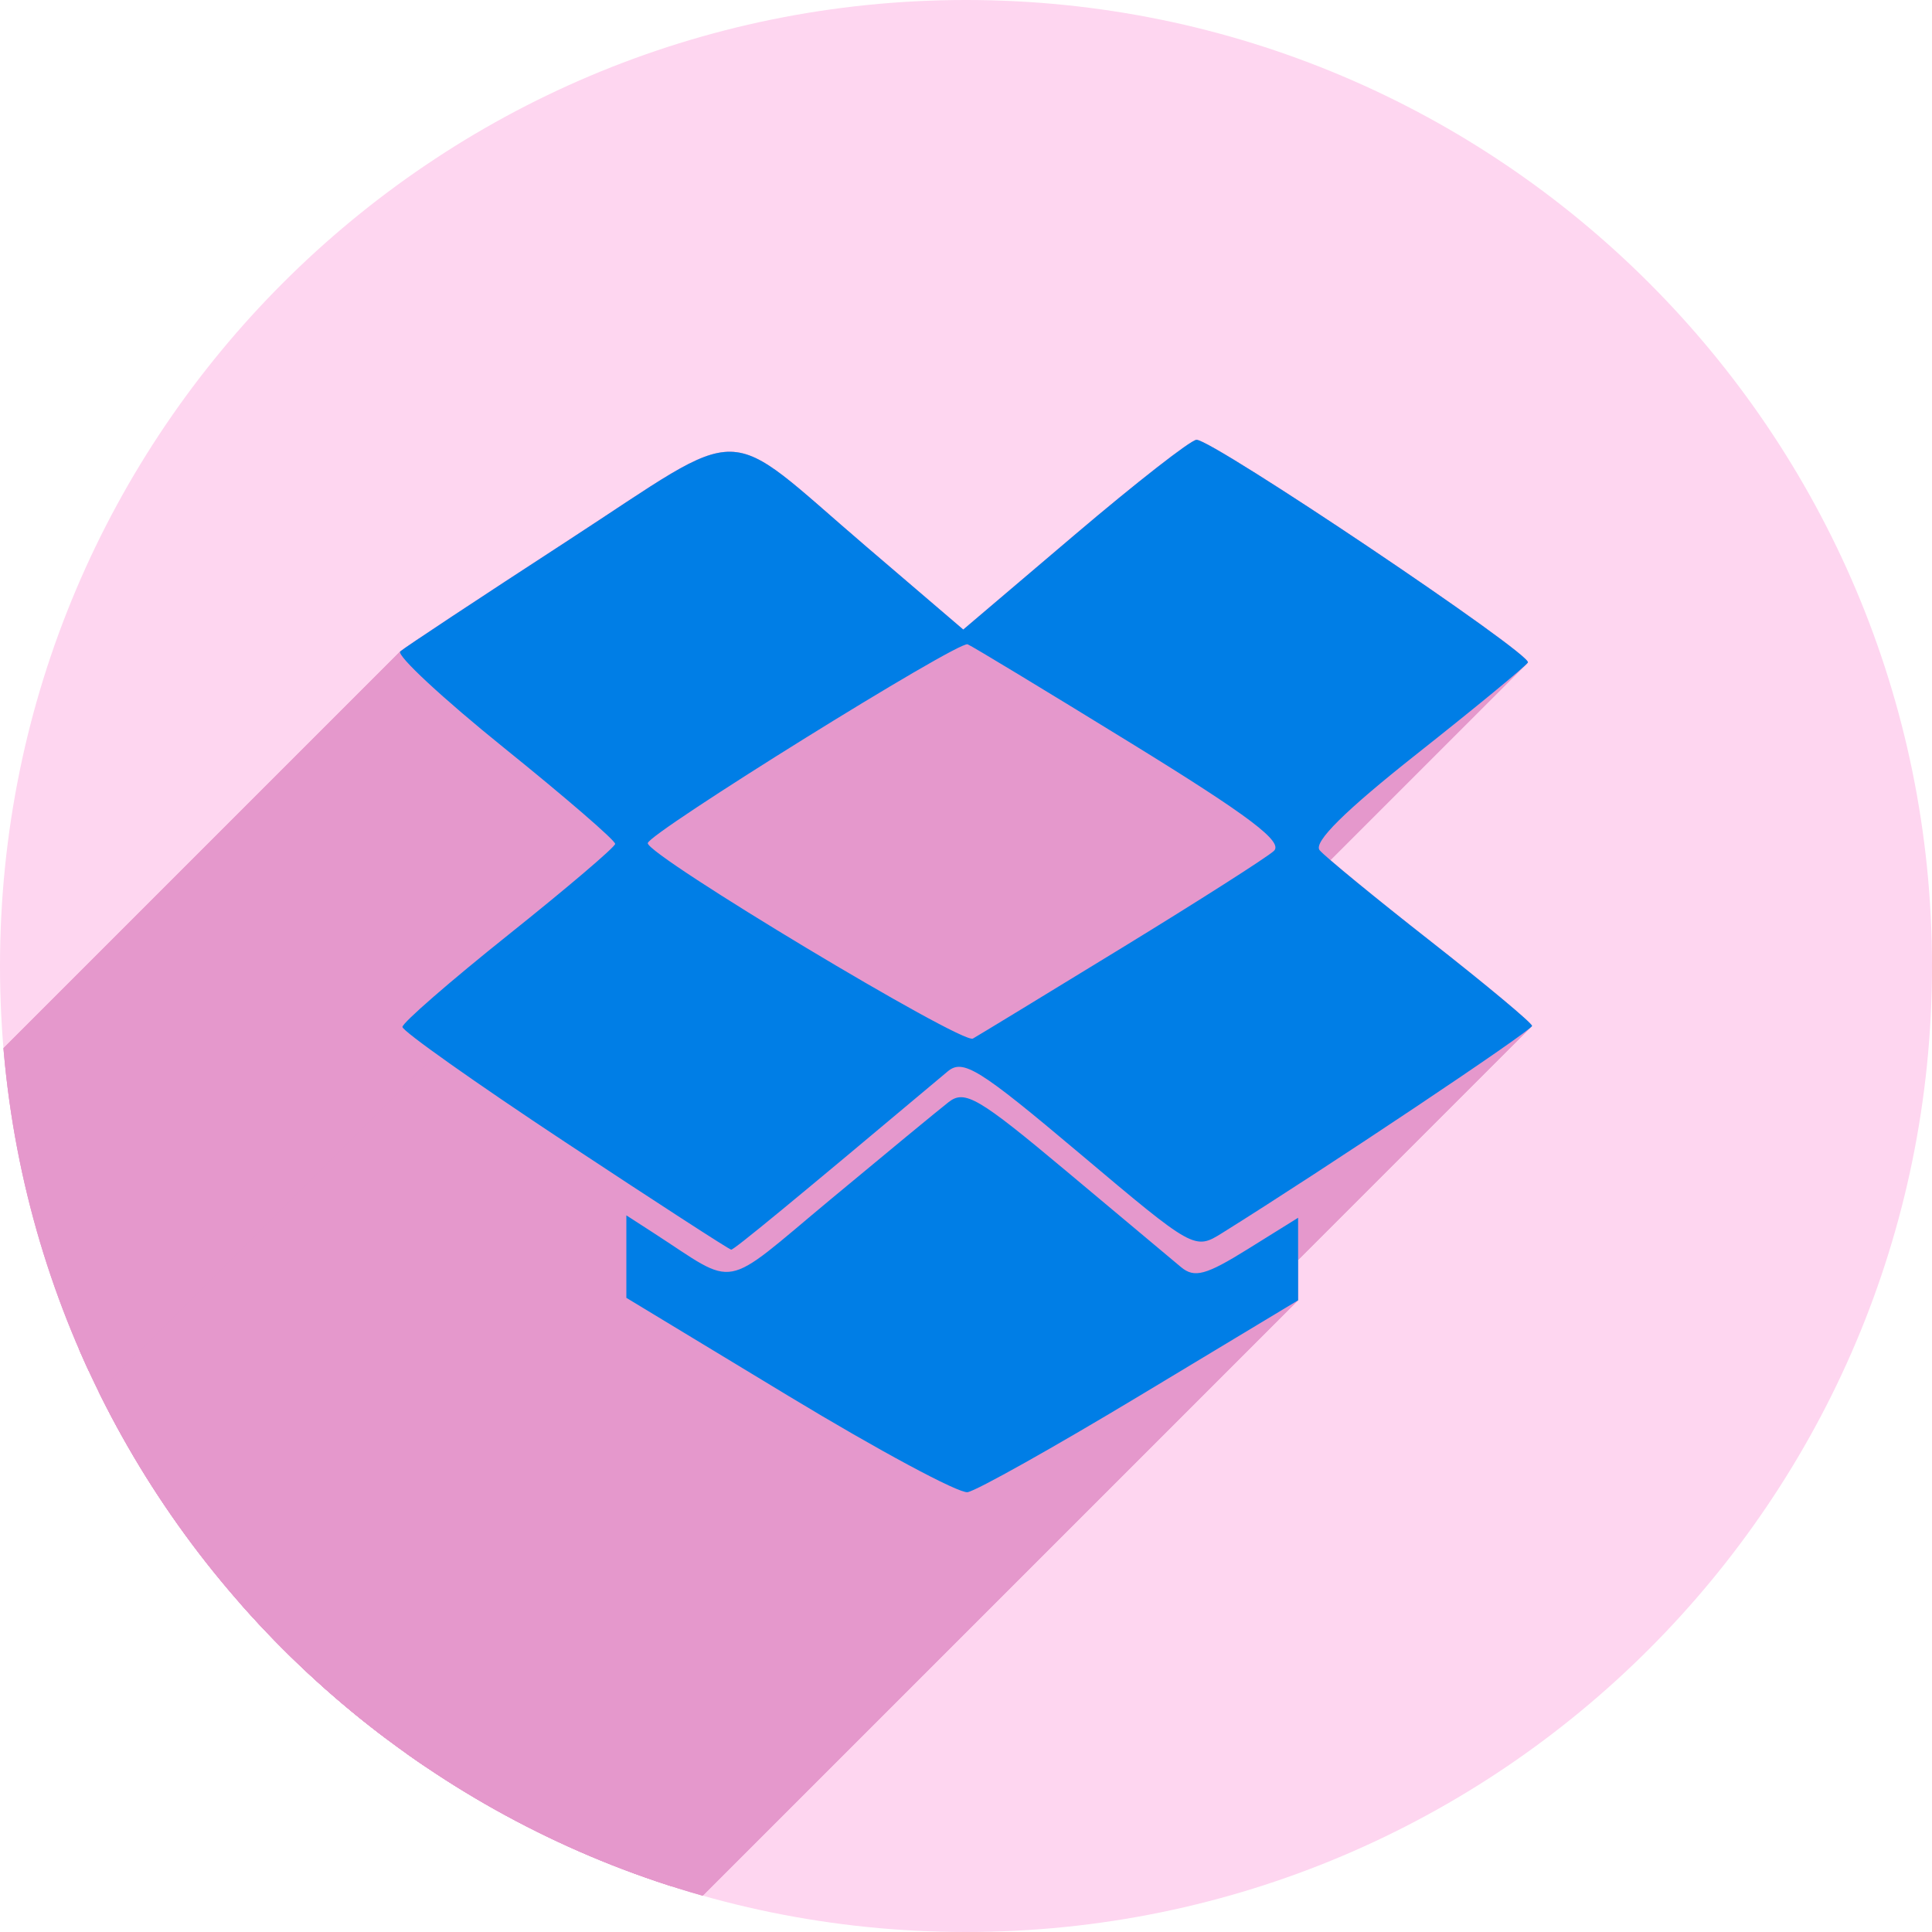
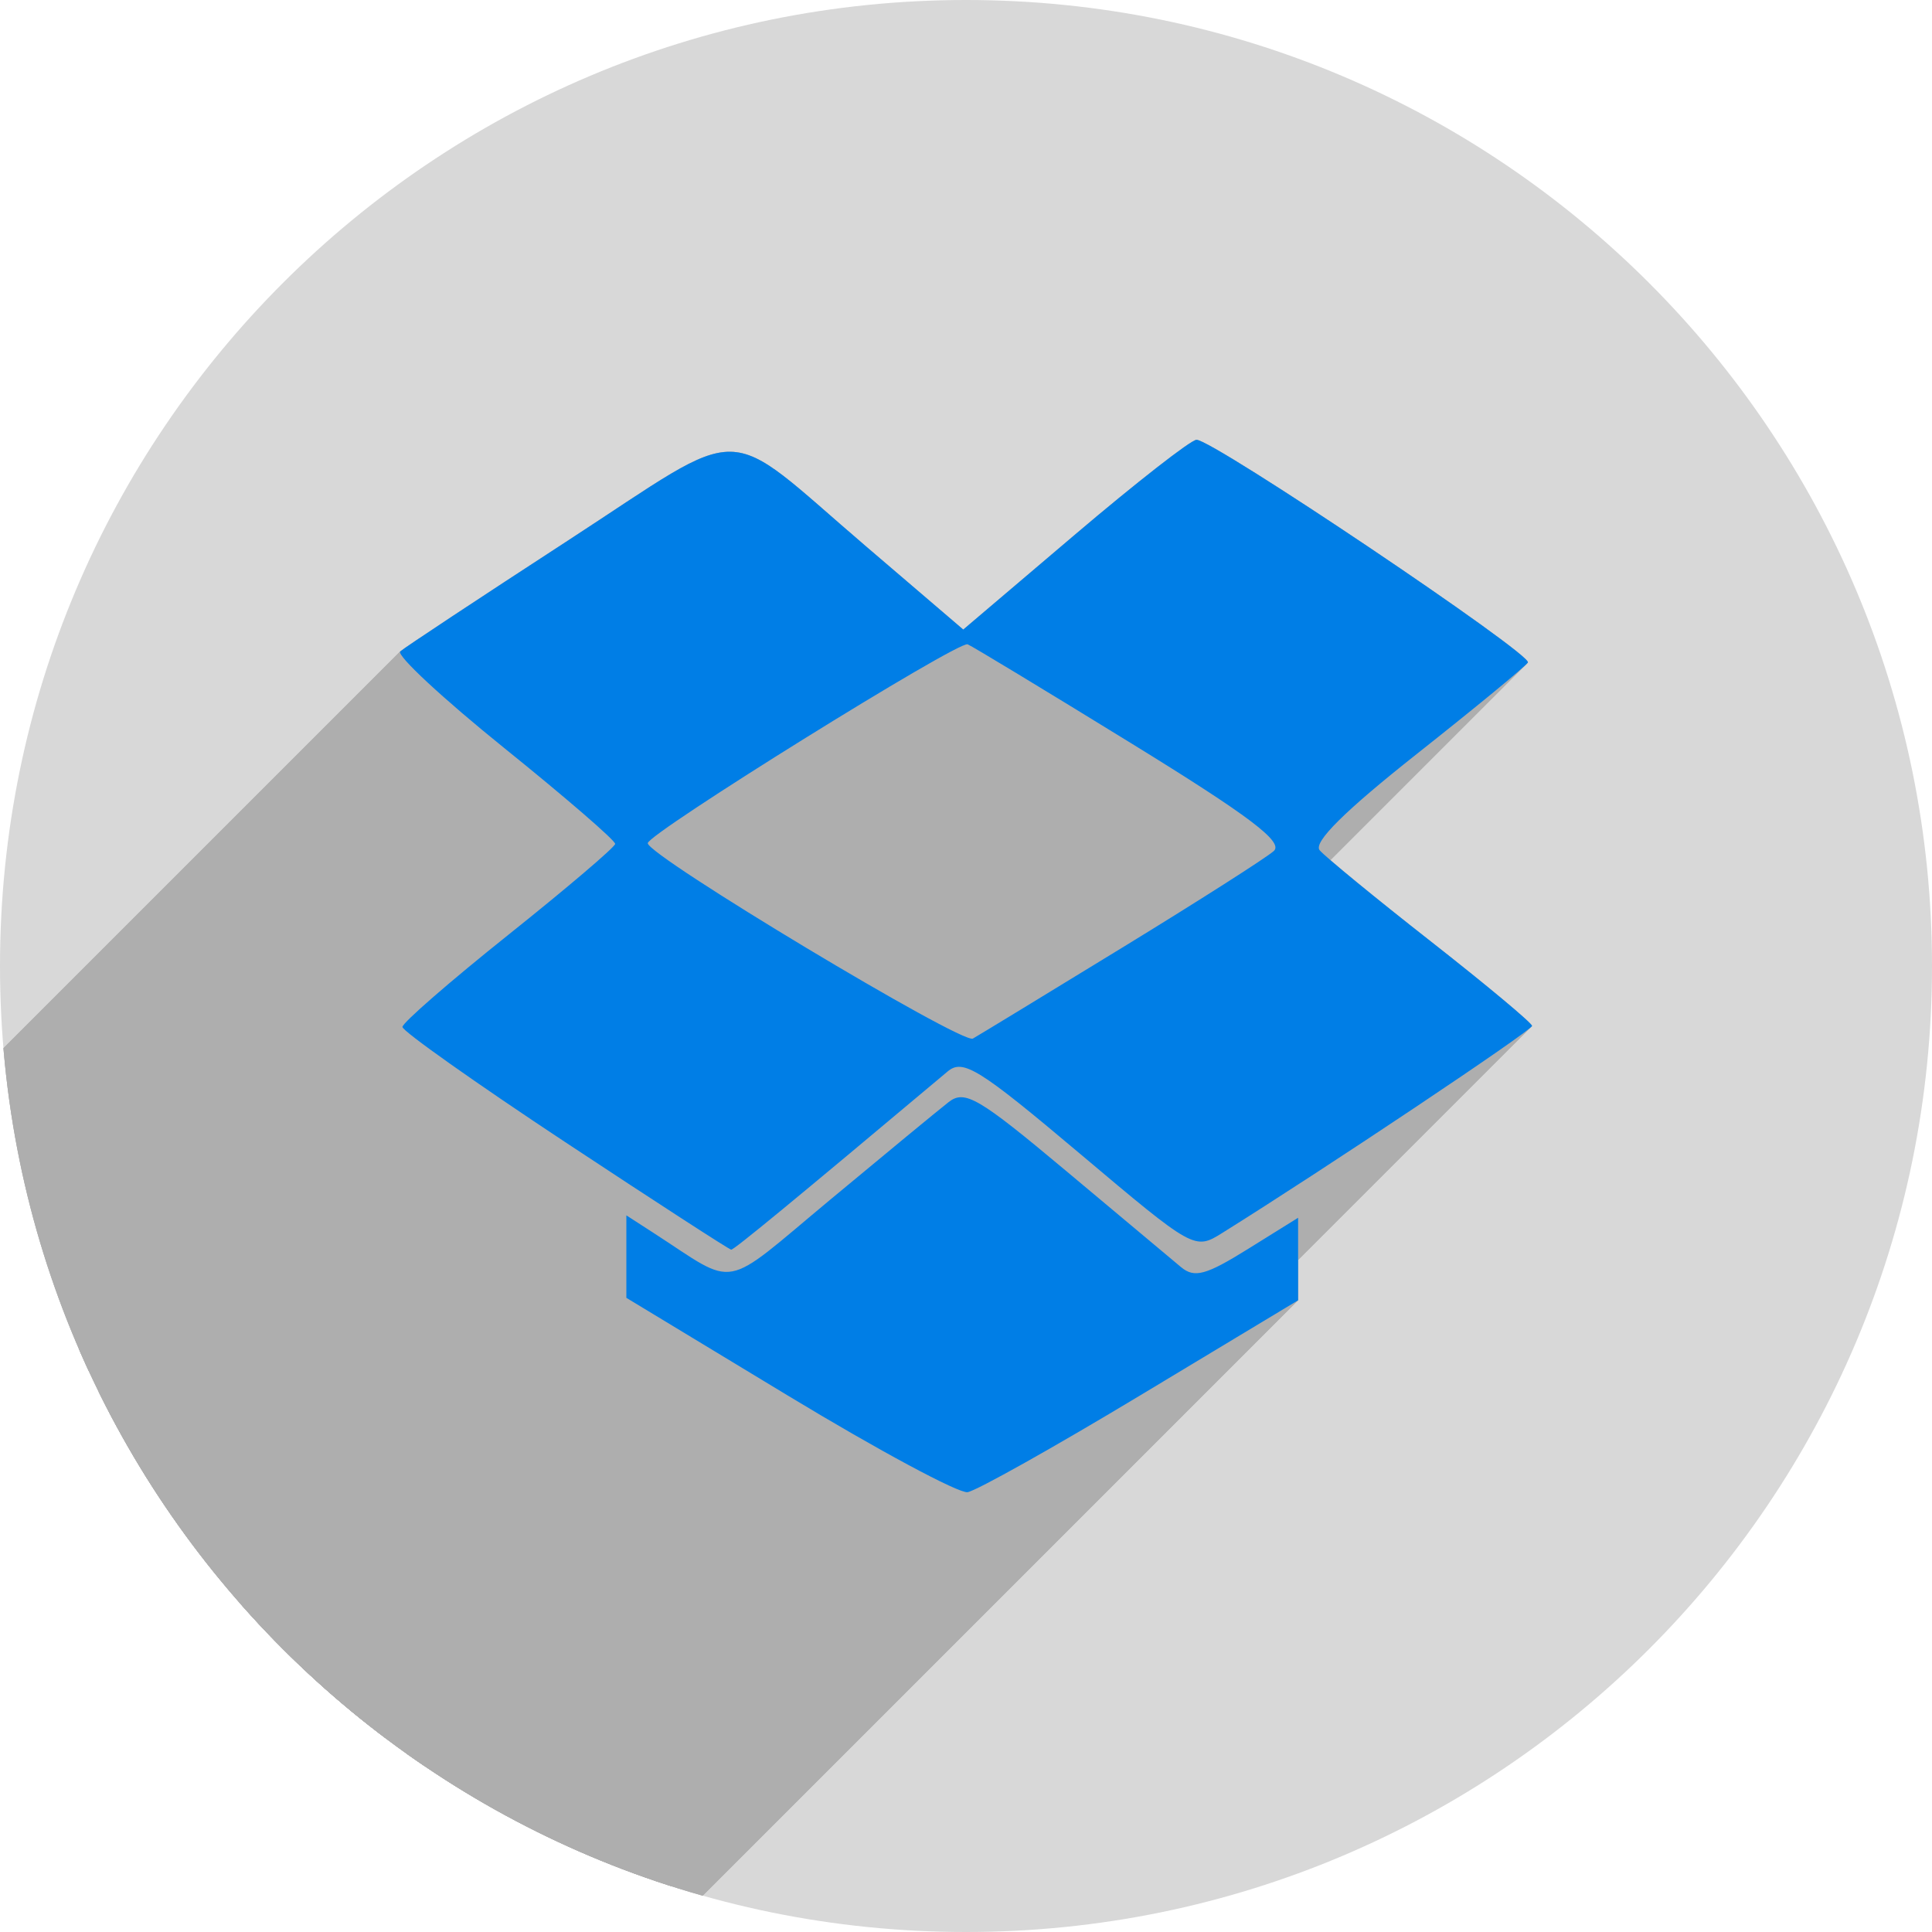
<svg xmlns="http://www.w3.org/2000/svg" width="256" height="256" viewBox="0 0 256 256" id="svg2" version="1.1">
  <defs id="defs4">
    <clipPath clipPathUnits="userSpaceOnUse" id="clipPath5002">
      <g id="g5004">
        <path transform="translate(0,796.3622)" id="path5006" d="M 88.118,249.435 C 46.103,235.291 14.771,201.687 4.134,159.361 1.338,148.236 0.923,144.163 0.926,127.889 0.928,117.472 1.134,112.014 1.658,108.541 4.465,89.913 12.177,70.638 23.043,55.086 c 3.959,-5.666 8.345,-10.931 9.102,-10.926 0.328,0.002 10.489,18.31 22.579,40.683 12.09,22.373 22.375,41.335 22.854,42.136 0.479,0.802 0.925,2.441 0.99,3.643 0.343,6.316 2.524,14.21 5.642,20.423 2.954,5.887 5.065,8.733 10.435,14.067 6.714,6.67 12.889,10.286 21.732,12.729 3.166,0.874 5.105,1.05 11.575,1.05 8.826,0 12.602,-0.762 19.264,-3.887 2.046,-0.96 3.937,-1.665 4.202,-1.568 0.265,0.097 -11.056,17.665 -25.157,39.038 l -25.639,38.861 -3.094,0.112 c -2.555,0.093 -4.195,-0.258 -9.409,-2.014 z" style="fill:#0f9d58;fill-opacity:1;stroke:none;stroke-width:4.858;stroke-linejoin:round;stroke-miterlimit:4;stroke-dasharray:none;stroke-opacity:1" />
        <path id="path5008" d="m 112.36,1051.517 c -10.001,-1.45 -12.156,-1.82 -12.532,-2.156 -0.249,-0.222 1.738,-3.748 4.55,-8.072 7.166,-11.021 49.772,-74.648 50.259,-75.055 3.575,-2.992 8.635,-8.041 10.575,-10.554 3.362,-4.353 7.558,-12.914 9.065,-18.494 6.193,-22.925 -2.593,-47.152 -21.7,-59.837 l -2.961,-1.966 17.025,0.296 c 9.364,0.163 31.17,0.434 48.459,0.603 l 31.435,0.307 1.546,4.189 c 2.246,6.086 4.678,15.095 5.935,21.982 1.525,8.36 1.925,28.859 0.739,37.828 -3.08,23.278 -12.813,45.72 -27.802,64.106 -20.476,25.117 -51.46,42.197 -84.146,46.389 -5.312,0.681 -26.646,0.986 -30.446,0.436 z" style="fill:#f4b400;fill-opacity:1;stroke:none;stroke-width:4.858;stroke-linejoin:round;stroke-miterlimit:4;stroke-dasharray:none;stroke-opacity:1" />
        <path transform="translate(0,796.3622)" id="path5010" d="M 67.99,108.873 C 41.284,59.576 33.29,45.149 32.234,44.345 31.651,43.901 32.811,42.55 38.696,36.815 53.436,22.45 68.809,13.041 87.839,6.736 101.687,2.148 112.582,0.437 127.951,0.437 c 21.31,0 37.805,3.81 56.835,13.126 25.294,12.383 46.194,33.579 58.52,59.346 1.611,3.369 2.93,6.372 2.93,6.675 0,0.56 -10.549,0.495 -71.165,-0.437 l -24.288,-0.374 -3.931,-1.764 c -6.757,-3.033 -10.646,-3.84 -18.658,-3.868 -5.03,-0.018 -7.979,0.208 -10.316,0.788 -14.508,3.604 -26.283,12.948 -33.292,26.419 -3.585,6.891 -5.247,13.082 -6.332,23.583 l -0.337,3.267 -9.927,-18.326 z" style="fill:#db4437;fill-opacity:1;stroke:none;stroke-width:10;stroke-linejoin:round;stroke-miterlimit:4;stroke-dasharray:none;stroke-opacity:1" />
      </g>
    </clipPath>
    <clipPath id="clipPath4271" clipPathUnits="userSpaceOnUse">
      <circle r="128" cy="128" cx="128" id="circle4273" style="fill:#292929;fill-opacity:0.26;stroke:none;stroke-width:10;stroke-linejoin:round;stroke-miterlimit:4;stroke-dasharray:none;stroke-opacity:0.259" />
    </clipPath>
    <clipPath clipPathUnits="userSpaceOnUse" id="clipPath4363">
      <circle r="128" cy="924.362" cx="128" id="circle4365" style="fill:#4285f4;fill-opacity:1;stroke:none;stroke-width:10;stroke-linejoin:round;stroke-miterlimit:4;stroke-dasharray:none;stroke-opacity:0.259" />
    </clipPath>
    <clipPath id="clipPath4452" clipPathUnits="userSpaceOnUse">
      <circle r="128" cy="924.362" cx="128" id="circle4454" style="fill:#4285f4;fill-opacity:1;stroke:none;stroke-width:10;stroke-linejoin:round;stroke-miterlimit:4;stroke-dasharray:none;stroke-opacity:0.259" />
    </clipPath>
    <clipPath clipPathUnits="userSpaceOnUse" id="clipPath4368">
      <circle r="128" cy="924.362" cx="128" id="circle4370" style="fill:#b0ceff;fill-opacity:1;stroke:none;stroke-width:10;stroke-linejoin:round;stroke-miterlimit:4;stroke-dasharray:none;stroke-opacity:0.259" />
    </clipPath>
  </defs>
  <g transform="translate(0,-796.3622)" id="layer1">
    <path id="path4913" d="M 154.474,968.81 101.04,1048.476 0.486,1048.962 0,842.024 l 33.032,-2.429 45.176,83.552 21.374,35.461 26.717,13.116 z" style="fill:none;fill-rule:evenodd;stroke:none;stroke-width:1px;stroke-linecap:butt;stroke-linejoin:miter;stroke-opacity:1" />
-     <circle style="fill:#fed6f0;fill-opacity:1;stroke:none;stroke-width:10;stroke-linejoin:round;stroke-miterlimit:4;stroke-dasharray:none;stroke-opacity:0.259" id="path4152" cx="128" cy="924.362" r="128" />
-     <g id="g4192" clip-path="url(#clipPath4368)" style="fill:#e598cc;fill-opacity:1">
-       <g id="g4194" style="fill:#e598cc;fill-opacity:1">
-         <path id="path4196" d="M104.542 981.372L82.995 968.333L-341.269 1392.597L-319.722 1405.636Z" style="fill:#e598cc;fill-opacity:1" />
-         <path id="path4198" d="M82.995 968.333L82.995 962.868L-341.269 1387.133L-341.269 1392.597Z" style="fill:#e598cc;fill-opacity:1" />
-         <path id="path4200" d="M82.995 962.868L82.995 957.404L-341.269 1381.668L-341.269 1387.133Z" style="fill:#e598cc;fill-opacity:1" />
-         <path id="path4202" d="M82.995 957.404L86.528 959.686L-337.736 1383.95L-341.269 1381.668Z" style="fill:#e598cc;fill-opacity:1" />
-         <path id="path4204" d="M86.528 959.686C97.9 967.032 95.374 967.503 110.03 955.309L-314.234 1379.573C-328.89 1391.767 -326.364 1391.296 -337.736 1383.95Z" style="fill:#e598cc;fill-opacity:1" />
-         <path id="path4206" d="M110.03 955.309C117.308 949.255 124.354 943.447 125.689 942.403L-298.575 1366.667C-299.91 1367.711 -306.956 1373.519 -314.234 1379.573Z" style="fill:#e598cc;fill-opacity:1" />
-         <path id="path4208" d="M125.689 942.403C127.832 940.726 129.645 941.786 141.23 951.488L-283.034 1375.752C-294.619 1366.05 -296.432 1364.99 -298.575 1366.667Z" style="fill:#e598cc;fill-opacity:1" />
-         <path id="path4210" d="M141.23 951.488C148.444 957.529 155.31 963.276 156.489 964.26L-267.775 1388.524C-268.954 1387.54 -275.82 1381.793 -283.034 1375.752Z" style="fill:#e598cc;fill-opacity:1" />
-         <path id="path4212" d="M156.489 964.26C158.263 965.74 159.783 965.331 165.319 961.886L-258.945 1386.15C-264.481 1389.595 -266.001 1390.004 -267.775 1388.524Z" style="fill:#e598cc;fill-opacity:1" />
-         <path id="path4214" d="M165.319 961.886L172.006 957.723L-252.258 1381.988L-258.945 1386.15Z" style="fill:#e598cc;fill-opacity:1" />
-         <path id="path4216" d="M172.006 957.723L172.006 963.191L-252.258 1387.455L-252.258 1381.988Z" style="fill:#e598cc;fill-opacity:1" />
-         <path id="path4218" d="M172.006 963.191L172.006 968.658L-252.258 1392.922L-252.258 1387.455Z" style="fill:#e598cc;fill-opacity:1" />
-         <path id="path4220" d="M172.006 968.658L151.166 981.207L-273.098 1405.471L-252.258 1392.922Z" style="fill:#e598cc;fill-opacity:1" />
-         <path id="path4222" d="M151.166 981.207C139.704 988.109 129.373 993.904 128.207 994.084L-296.057 1418.348C-294.891 1418.168 -284.56 1412.374 -273.098 1405.471Z" style="fill:#e598cc;fill-opacity:1" />
-         <path id="path4224" d="M128.207 994.084C127.042 994.263 116.392 988.543 104.542 981.372L-319.722 1405.636C-307.872 1412.807 -297.222 1418.528 -296.057 1418.348Z" style="fill:#e598cc;fill-opacity:1" />
-         <path id="path4226" d="M74.871 947.686C63.021 939.852 53.325 932.991 53.325 932.438L-370.939 1356.702C-370.939 1357.255 -361.243 1364.116 -349.393 1371.95Z" style="fill:#e598cc;fill-opacity:1" />
-         <path id="path4228" d="M53.325 932.438C53.325 932.321 53.608 931.983 54.126 931.465L-370.138 1355.729C-370.656 1356.247 -370.939 1356.585 -370.939 1356.702Z" style="fill:#e598cc;fill-opacity:1" />
-         <path id="path4230" d="M54.126 931.465C56.061 929.53 61.284 925.078 67.382 920.209L-356.882 1344.473C-362.98 1349.342 -368.203 1353.794 -370.138 1355.729Z" style="fill:#e598cc;fill-opacity:1" />
-         <path id="path4232" d="M67.382 920.209C73.914 914.993 79.466 910.322 81.055 908.733L-343.209 1332.997C-344.798 1334.586 -350.35 1339.257 -356.882 1344.473Z" style="fill:#e598cc;fill-opacity:1" />
-         <path id="path4234" d="M81.055 908.733C81.346 908.441 81.504 908.253 81.511 908.185L-342.753 1332.449C-342.76 1332.517 -342.918 1332.705 -343.209 1332.997Z" style="fill:#e598cc;fill-opacity:1" />
-         <path id="path4236" d="M81.511 908.185C81.55 907.745 74.935 902.027 66.809 895.478L-357.455 1319.742C-349.329 1326.291 -342.714 1332.009 -342.753 1332.449Z" style="fill:#e598cc;fill-opacity:1" />
-         <path id="path4238" d="M66.809 895.478C58.703 888.945 52.515 883.196 53.03 882.681L-371.234 1306.945C-371.749 1307.46 -365.561 1313.209 -357.455 1319.742Z" style="fill:#e598cc;fill-opacity:1" />
-         <path id="path4240" d="M53.03 882.681C53.031 882.68 53.032 882.679 53.034 882.678L-371.23 1306.942C-371.232 1306.943 -371.233 1306.944 -371.234 1306.945Z" style="fill:#e598cc;fill-opacity:1" />
-         <path id="path4242" d="M53.034 882.678C53.583 882.186 63.548 875.599 75.178 868.039L-349.086 1292.303C-360.716 1299.863 -370.681 1306.45 -371.23 1306.942Z" style="fill:#e598cc;fill-opacity:1" />
-         <path id="path4244" d="M75.178 868.039C99.544 852.2 95.295 852.12 114.779 868.785L-309.485 1293.049C-328.969 1276.384 -324.72 1276.464 -349.086 1292.303Z" style="fill:#e598cc;fill-opacity:1" />
-         <path id="path4246" d="M114.779 868.785L127.636 879.783L-296.628 1304.047L-309.485 1293.049Z" style="fill:#e598cc;fill-opacity:1" />
-         <path id="path4248" d="M127.636 879.783L142.404 867.233L-281.861 1291.498L-296.628 1304.047Z" style="fill:#e598cc;fill-opacity:1" />
-         <path id="path4250" d="M142.404 867.233C150.526 860.331 157.787 854.663 158.539 854.637L-265.725 1278.901C-266.477 1278.927 -273.738 1284.595 -281.861 1291.498Z" style="fill:#e598cc;fill-opacity:1" />
-         <path id="path4252" d="M158.539 854.637C160.655 854.563 203.104 883.093 202.451 884.15L-221.813 1308.414C-221.16 1307.357 -263.609 1278.827 -265.725 1278.901Z" style="fill:#e598cc;fill-opacity:1" />
-         <path id="path4254" d="M202.451 884.15C202.427 884.187 202.37 884.252 202.281 884.341L-221.983 1308.605C-221.894 1308.516 -221.837 1308.451 -221.813 1308.414Z" style="fill:#e598cc;fill-opacity:1" />
-         <path id="path4256" d="M202.281 884.341C201.154 885.468 194.933 890.571 187.721 896.273L-236.543 1320.537C-229.331 1314.835 -223.111 1309.732 -221.983 1308.605Z" style="fill:#e598cc;fill-opacity:1" />
-         <path id="path4258" d="M187.721 896.273C182.872 900.106 179.398 903.072 177.273 905.197L-246.991 1329.462C-244.866 1327.336 -241.392 1324.37 -236.543 1320.537Z" style="fill:#e598cc;fill-opacity:1" />
-         <path id="path4260" d="M177.273 905.197C175.231 907.24 174.434 908.505 174.859 909.017L-249.405 1333.281C-249.83 1332.769 -249.033 1331.504 -246.991 1329.462Z" style="fill:#e598cc;fill-opacity:1" />
-         <path id="path4262" d="M174.859 909.017C175.569 909.873 182.184 915.302 189.559 921.082L-234.705 1345.346C-242.08 1339.566 -248.695 1334.137 -249.405 1333.281Z" style="fill:#e598cc;fill-opacity:1" />
-         <path id="path4264" d="M189.559 921.082C196.934 926.862 202.982 931.908 203 932.297L-221.264 1356.561C-221.282 1356.173 -227.33 1351.126 -234.705 1345.346Z" style="fill:#e598cc;fill-opacity:1" />
-         <path id="path4266" d="M203 932.297C203.001 932.316 202.973 932.353 202.919 932.407L-221.345 1356.671C-221.291 1356.617 -221.263 1356.58 -221.264 1356.561Z" style="fill:#e598cc;fill-opacity:1" />
-         <path id="path4268" d="M202.919 932.407C201.276 934.05 175.107 951.525 161.963 959.729L-262.301 1383.994C-249.157 1375.789 -222.988 1358.314 -221.345 1356.671Z" style="fill:#e598cc;fill-opacity:1" />
-         <path id="path4270" d="M161.963 959.729C158.291 962.021 158.223 961.983 143.076 949.215L-281.188 1373.479C-266.041 1386.247 -265.973 1386.285 -262.301 1383.994Z" style="fill:#e598cc;fill-opacity:1" />
-         <path id="path4272" d="M143.076 949.215C129.7 937.939 127.597 936.632 125.568 938.335L-298.696 1362.599C-296.667 1360.896 -294.564 1362.203 -281.188 1373.479Z" style="fill:#e598cc;fill-opacity:1" />
-         <path id="path4274" d="M125.568 938.335C104.731 955.822 97.27 961.964 96.884 961.948L-327.38 1386.212C-326.994 1386.228 -319.533 1380.086 -298.696 1362.599Z" style="fill:#e598cc;fill-opacity:1" />
-         <path id="path4276" d="M96.884 961.948C96.628 961.934 86.722 955.519 74.871 947.686L-349.393 1371.95C-337.542 1379.783 -327.637 1386.198 -327.38 1386.212Z" style="fill:#e598cc;fill-opacity:1" />
-         <path id="path4278" d="M148.694 921.935C158.796 915.753 167.839 909.987 168.789 909.121L-255.475 1333.385C-256.425 1334.251 -265.468 1340.017 -275.57 1346.199Z" style="fill:#e598cc;fill-opacity:1" />
-         <path id="path4280" d="M168.789 909.121C168.798 909.113 168.807 909.104 168.816 909.095L-255.448 1333.359C-255.457 1333.368 -255.466 1333.377 -255.475 1333.385Z" style="fill:#e598cc;fill-opacity:1" />
-         <path id="path4282" d="M168.816 909.095C170.034 907.877 165.43 904.417 149.879 894.844L-274.385 1319.108C-258.834 1328.681 -254.23 1332.141 -255.448 1333.359Z" style="fill:#e598cc;fill-opacity:1" />
-         <path id="path4284" d="M149.879 894.844C138.529 887.857 128.781 881.958 128.217 881.736L-296.047 1306C-295.483 1306.222 -285.735 1312.121 -274.385 1319.108Z" style="fill:#e598cc;fill-opacity:1" />
-         <path id="path4286" d="M128.217 881.736C127.018 881.262 88.985 904.863 86.015 907.833L-338.249 1332.097C-335.279 1329.127 -297.246 1305.526 -296.047 1306Z" style="fill:#e598cc;fill-opacity:1" />
-         <path id="path4288" d="M86.015 907.833C85.894 907.955 85.831 908.041 85.832 908.091L-338.432 1332.355C-338.433 1332.306 -338.37 1332.219 -338.249 1332.097Z" style="fill:#e598cc;fill-opacity:1" />
-         <path id="path4290" d="M85.832 908.091C85.852 909.763 127.494 934.784 128.914 933.978L-295.35 1358.242C-296.77 1359.048 -338.412 1334.027 -338.432 1332.355Z" style="fill:#e598cc;fill-opacity:1" />
-         <path id="path4292" d="M128.914 933.978C129.691 933.536 138.592 928.117 148.694 921.935L-275.57 1346.199C-285.672 1352.381 -294.573 1357.8 -295.35 1358.242Z" style="fill:#e598cc;fill-opacity:1" />
+     <circle style="fill:#d8d8d8;fill-opacity:1;stroke:none;stroke-width:10;stroke-linejoin:round;stroke-miterlimit:4;stroke-dasharray:none;stroke-opacity:0.259" id="path4152" cx="128" cy="924.362" r="128" />
+     <g id="g4192" clip-path="url(#clipPath4368)" style="fill:#aeaeae;fill-opacity:1">
+       <g id="g4194" style="fill:#aeaeae;fill-opacity:1">
+         <path id="path4196" d="M104.542 981.372L82.995 968.333L-341.269 1392.597L-319.722 1405.636Z" style="fill:#aeaeae;fill-opacity:1" />
+         <path id="path4198" d="M82.995 968.333L82.995 962.868L-341.269 1387.133L-341.269 1392.597Z" style="fill:#aeaeae;fill-opacity:1" />
+         <path id="path4200" d="M82.995 962.868L82.995 957.404L-341.269 1381.668L-341.269 1387.133Z" style="fill:#aeaeae;fill-opacity:1" />
+         <path id="path4202" d="M82.995 957.404L86.528 959.686L-337.736 1383.95L-341.269 1381.668Z" style="fill:#aeaeae;fill-opacity:1" />
+         <path id="path4204" d="M86.528 959.686C97.9 967.032 95.374 967.503 110.03 955.309L-314.234 1379.573C-328.89 1391.767 -326.364 1391.296 -337.736 1383.95Z" style="fill:#aeaeae;fill-opacity:1" />
+         <path id="path4206" d="M110.03 955.309C117.308 949.255 124.354 943.447 125.689 942.403L-298.575 1366.667C-299.91 1367.711 -306.956 1373.519 -314.234 1379.573Z" style="fill:#aeaeae;fill-opacity:1" />
+         <path id="path4208" d="M125.689 942.403C127.832 940.726 129.645 941.786 141.23 951.488L-283.034 1375.752C-294.619 1366.05 -296.432 1364.99 -298.575 1366.667Z" style="fill:#aeaeae;fill-opacity:1" />
+         <path id="path4210" d="M141.23 951.488C148.444 957.529 155.31 963.276 156.489 964.26L-267.775 1388.524C-268.954 1387.54 -275.82 1381.793 -283.034 1375.752Z" style="fill:#aeaeae;fill-opacity:1" />
+         <path id="path4212" d="M156.489 964.26C158.263 965.74 159.783 965.331 165.319 961.886L-258.945 1386.15C-264.481 1389.595 -266.001 1390.004 -267.775 1388.524Z" style="fill:#aeaeae;fill-opacity:1" />
+         <path id="path4214" d="M165.319 961.886L172.006 957.723L-252.258 1381.988L-258.945 1386.15Z" style="fill:#aeaeae;fill-opacity:1" />
+         <path id="path4216" d="M172.006 957.723L172.006 963.191L-252.258 1387.455L-252.258 1381.988Z" style="fill:#aeaeae;fill-opacity:1" />
+         <path id="path4218" d="M172.006 963.191L172.006 968.658L-252.258 1392.922L-252.258 1387.455Z" style="fill:#aeaeae;fill-opacity:1" />
+         <path id="path4220" d="M172.006 968.658L151.166 981.207L-273.098 1405.471L-252.258 1392.922Z" style="fill:#aeaeae;fill-opacity:1" />
+         <path id="path4222" d="M151.166 981.207C139.704 988.109 129.373 993.904 128.207 994.084L-296.057 1418.348C-294.891 1418.168 -284.56 1412.374 -273.098 1405.471Z" style="fill:#aeaeae;fill-opacity:1" />
+         <path id="path4224" d="M128.207 994.084C127.042 994.263 116.392 988.543 104.542 981.372L-319.722 1405.636C-307.872 1412.807 -297.222 1418.528 -296.057 1418.348Z" style="fill:#aeaeae;fill-opacity:1" />
+         <path id="path4226" d="M74.871 947.686C63.021 939.852 53.325 932.991 53.325 932.438L-370.939 1356.702C-370.939 1357.255 -361.243 1364.116 -349.393 1371.95Z" style="fill:#aeaeae;fill-opacity:1" />
+         <path id="path4228" d="M53.325 932.438C53.325 932.321 53.608 931.983 54.126 931.465L-370.138 1355.729C-370.656 1356.247 -370.939 1356.585 -370.939 1356.702Z" style="fill:#aeaeae;fill-opacity:1" />
+         <path id="path4230" d="M54.126 931.465C56.061 929.53 61.284 925.078 67.382 920.209L-356.882 1344.473C-362.98 1349.342 -368.203 1353.794 -370.138 1355.729Z" style="fill:#aeaeae;fill-opacity:1" />
+         <path id="path4232" d="M67.382 920.209C73.914 914.993 79.466 910.322 81.055 908.733L-343.209 1332.997C-344.798 1334.586 -350.35 1339.257 -356.882 1344.473Z" style="fill:#aeaeae;fill-opacity:1" />
+         <path id="path4234" d="M81.055 908.733C81.346 908.441 81.504 908.253 81.511 908.185L-342.753 1332.449C-342.76 1332.517 -342.918 1332.705 -343.209 1332.997Z" style="fill:#aeaeae;fill-opacity:1" />
+         <path id="path4236" d="M81.511 908.185C81.55 907.745 74.935 902.027 66.809 895.478L-357.455 1319.742C-349.329 1326.291 -342.714 1332.009 -342.753 1332.449Z" style="fill:#aeaeae;fill-opacity:1" />
+         <path id="path4238" d="M66.809 895.478C58.703 888.945 52.515 883.196 53.03 882.681L-371.234 1306.945C-371.749 1307.46 -365.561 1313.209 -357.455 1319.742Z" style="fill:#aeaeae;fill-opacity:1" />
+         <path id="path4240" d="M53.03 882.681C53.031 882.68 53.032 882.679 53.034 882.678L-371.23 1306.942C-371.232 1306.943 -371.233 1306.944 -371.234 1306.945Z" style="fill:#aeaeae;fill-opacity:1" />
+         <path id="path4242" d="M53.034 882.678C53.583 882.186 63.548 875.599 75.178 868.039L-349.086 1292.303C-360.716 1299.863 -370.681 1306.45 -371.23 1306.942Z" style="fill:#aeaeae;fill-opacity:1" />
+         <path id="path4244" d="M75.178 868.039C99.544 852.2 95.295 852.12 114.779 868.785L-309.485 1293.049C-328.969 1276.384 -324.72 1276.464 -349.086 1292.303Z" style="fill:#aeaeae;fill-opacity:1" />
+         <path id="path4246" d="M114.779 868.785L127.636 879.783L-296.628 1304.047L-309.485 1293.049Z" style="fill:#aeaeae;fill-opacity:1" />
+         <path id="path4248" d="M127.636 879.783L142.404 867.233L-281.861 1291.498L-296.628 1304.047Z" style="fill:#aeaeae;fill-opacity:1" />
+         <path id="path4250" d="M142.404 867.233C150.526 860.331 157.787 854.663 158.539 854.637L-265.725 1278.901C-266.477 1278.927 -273.738 1284.595 -281.861 1291.498Z" style="fill:#aeaeae;fill-opacity:1" />
+         <path id="path4252" d="M158.539 854.637C160.655 854.563 203.104 883.093 202.451 884.15L-221.813 1308.414C-221.16 1307.357 -263.609 1278.827 -265.725 1278.901Z" style="fill:#aeaeae;fill-opacity:1" />
+         <path id="path4254" d="M202.451 884.15C202.427 884.187 202.37 884.252 202.281 884.341L-221.983 1308.605C-221.894 1308.516 -221.837 1308.451 -221.813 1308.414Z" style="fill:#aeaeae;fill-opacity:1" />
+         <path id="path4256" d="M202.281 884.341C201.154 885.468 194.933 890.571 187.721 896.273L-236.543 1320.537C-229.331 1314.835 -223.111 1309.732 -221.983 1308.605Z" style="fill:#aeaeae;fill-opacity:1" />
+         <path id="path4258" d="M187.721 896.273C182.872 900.106 179.398 903.072 177.273 905.197L-246.991 1329.462C-244.866 1327.336 -241.392 1324.37 -236.543 1320.537Z" style="fill:#aeaeae;fill-opacity:1" />
+         <path id="path4260" d="M177.273 905.197C175.231 907.24 174.434 908.505 174.859 909.017L-249.405 1333.281C-249.83 1332.769 -249.033 1331.504 -246.991 1329.462Z" style="fill:#aeaeae;fill-opacity:1" />
+         <path id="path4262" d="M174.859 909.017C175.569 909.873 182.184 915.302 189.559 921.082L-234.705 1345.346C-242.08 1339.566 -248.695 1334.137 -249.405 1333.281Z" style="fill:#aeaeae;fill-opacity:1" />
+         <path id="path4264" d="M189.559 921.082C196.934 926.862 202.982 931.908 203 932.297L-221.264 1356.561C-221.282 1356.173 -227.33 1351.126 -234.705 1345.346Z" style="fill:#aeaeae;fill-opacity:1" />
+         <path id="path4266" d="M203 932.297C203.001 932.316 202.973 932.353 202.919 932.407L-221.345 1356.671C-221.291 1356.617 -221.263 1356.58 -221.264 1356.561Z" style="fill:#aeaeae;fill-opacity:1" />
+         <path id="path4268" d="M202.919 932.407C201.276 934.05 175.107 951.525 161.963 959.729L-262.301 1383.994C-249.157 1375.789 -222.988 1358.314 -221.345 1356.671Z" style="fill:#aeaeae;fill-opacity:1" />
+         <path id="path4270" d="M161.963 959.729C158.291 962.021 158.223 961.983 143.076 949.215L-281.188 1373.479C-266.041 1386.247 -265.973 1386.285 -262.301 1383.994Z" style="fill:#aeaeae;fill-opacity:1" />
+         <path id="path4272" d="M143.076 949.215C129.7 937.939 127.597 936.632 125.568 938.335L-298.696 1362.599C-296.667 1360.896 -294.564 1362.203 -281.188 1373.479Z" style="fill:#aeaeae;fill-opacity:1" />
+         <path id="path4274" d="M125.568 938.335C104.731 955.822 97.27 961.964 96.884 961.948L-327.38 1386.212C-326.994 1386.228 -319.533 1380.086 -298.696 1362.599Z" style="fill:#aeaeae;fill-opacity:1" />
+         <path id="path4276" d="M96.884 961.948C96.628 961.934 86.722 955.519 74.871 947.686L-349.393 1371.95C-337.542 1379.783 -327.637 1386.198 -327.38 1386.212Z" style="fill:#aeaeae;fill-opacity:1" />
+         <path id="path4278" d="M148.694 921.935C158.796 915.753 167.839 909.987 168.789 909.121L-255.475 1333.385C-256.425 1334.251 -265.468 1340.017 -275.57 1346.199Z" style="fill:#aeaeae;fill-opacity:1" />
+         <path id="path4280" d="M168.789 909.121C168.798 909.113 168.807 909.104 168.816 909.095L-255.448 1333.359C-255.457 1333.368 -255.466 1333.377 -255.475 1333.385Z" style="fill:#aeaeae;fill-opacity:1" />
+         <path id="path4282" d="M168.816 909.095C170.034 907.877 165.43 904.417 149.879 894.844L-274.385 1319.108C-258.834 1328.681 -254.23 1332.141 -255.448 1333.359Z" style="fill:#aeaeae;fill-opacity:1" />
+         <path id="path4284" d="M149.879 894.844C138.529 887.857 128.781 881.958 128.217 881.736L-296.047 1306C-295.483 1306.222 -285.735 1312.121 -274.385 1319.108Z" style="fill:#aeaeae;fill-opacity:1" />
+         <path id="path4286" d="M128.217 881.736C127.018 881.262 88.985 904.863 86.015 907.833L-338.249 1332.097C-335.279 1329.127 -297.246 1305.526 -296.047 1306Z" style="fill:#aeaeae;fill-opacity:1" />
+         <path id="path4288" d="M86.015 907.833C85.894 907.955 85.831 908.041 85.832 908.091L-338.432 1332.355C-338.433 1332.306 -338.37 1332.219 -338.249 1332.097Z" style="fill:#aeaeae;fill-opacity:1" />
+         <path id="path4290" d="M85.832 908.091C85.852 909.763 127.494 934.784 128.914 933.978L-295.35 1358.242C-296.77 1359.048 -338.412 1334.027 -338.432 1332.355Z" style="fill:#aeaeae;fill-opacity:1" />
+         <path id="path4292" d="M128.914 933.978C129.691 933.536 138.592 928.117 148.694 921.935L-275.57 1346.199C-285.672 1352.381 -294.573 1357.8 -295.35 1358.242Z" style="fill:#aeaeae;fill-opacity:1" />
      </g>
-       <path id="path4138" d="m 104.542,981.372 -21.546,-13.039 0,-5.465 0,-5.465 3.532,2.282 c 11.373,7.347 8.846,7.817 23.503,-4.376 7.277,-6.055 14.324,-11.863 15.658,-12.907 2.143,-1.677 3.957,-0.617 15.542,9.085 7.213,6.041 14.079,11.788 15.258,12.772 1.774,1.48 3.295,1.071 8.83,-2.374 l 6.687,-4.162 0,5.467 0,5.467 -20.84,12.55 c -11.462,6.902 -21.794,12.697 -22.959,12.876 -1.166,0.18 -11.815,-5.54 -23.666,-12.712 z m -29.67,-33.686 c -11.85,-7.834 -21.546,-14.695 -21.546,-15.248 0,-0.553 6.326,-6.056 14.057,-12.229 7.731,-6.173 14.089,-11.584 14.129,-12.024 0.04,-0.44 -6.576,-6.158 -14.701,-12.707 -8.125,-6.549 -14.324,-12.309 -13.775,-12.8 0.549,-0.491 10.514,-7.079 22.144,-14.639 24.366,-15.839 20.117,-15.919 39.6,0.747 l 12.857,10.998 14.768,-12.549 c 8.122,-6.902 15.383,-12.571 16.136,-12.597 2.116,-0.073 44.564,28.456 43.911,29.513 -0.317,0.514 -6.946,5.969 -14.73,12.123 -9.509,7.518 -13.729,11.699 -12.862,12.745 0.71,0.856 7.325,6.285 14.7,12.064 7.375,5.78 13.423,10.827 13.441,11.215 0.026,0.584 -27.457,18.956 -41.037,27.432 -3.672,2.292 -3.74,2.254 -18.887,-10.515 -13.376,-11.276 -15.479,-12.583 -17.508,-10.88 -20.837,17.487 -28.298,23.629 -28.684,23.613 -0.256,-0.014 -10.162,-6.429 -22.013,-14.262 z m 73.822,-25.751 c 10.102,-6.182 19.145,-11.948 20.095,-12.814 1.311,-1.194 -3.246,-4.635 -18.91,-14.277 -11.351,-6.987 -21.098,-12.886 -21.662,-13.108 -1.248,-0.493 -42.401,25.096 -42.386,26.355 0.02,1.672 41.662,26.693 43.082,25.887 0.777,-0.441 9.678,-5.861 19.78,-12.043 z" style="fill:#e598cc;fill-opacity:1" />
+       <path id="path4138" d="m 104.542,981.372 -21.546,-13.039 0,-5.465 0,-5.465 3.532,2.282 c 11.373,7.347 8.846,7.817 23.503,-4.376 7.277,-6.055 14.324,-11.863 15.658,-12.907 2.143,-1.677 3.957,-0.617 15.542,9.085 7.213,6.041 14.079,11.788 15.258,12.772 1.774,1.48 3.295,1.071 8.83,-2.374 l 6.687,-4.162 0,5.467 0,5.467 -20.84,12.55 c -11.462,6.902 -21.794,12.697 -22.959,12.876 -1.166,0.18 -11.815,-5.54 -23.666,-12.712 z m -29.67,-33.686 c -11.85,-7.834 -21.546,-14.695 -21.546,-15.248 0,-0.553 6.326,-6.056 14.057,-12.229 7.731,-6.173 14.089,-11.584 14.129,-12.024 0.04,-0.44 -6.576,-6.158 -14.701,-12.707 -8.125,-6.549 -14.324,-12.309 -13.775,-12.8 0.549,-0.491 10.514,-7.079 22.144,-14.639 24.366,-15.839 20.117,-15.919 39.6,0.747 l 12.857,10.998 14.768,-12.549 c 8.122,-6.902 15.383,-12.571 16.136,-12.597 2.116,-0.073 44.564,28.456 43.911,29.513 -0.317,0.514 -6.946,5.969 -14.73,12.123 -9.509,7.518 -13.729,11.699 -12.862,12.745 0.71,0.856 7.325,6.285 14.7,12.064 7.375,5.78 13.423,10.827 13.441,11.215 0.026,0.584 -27.457,18.956 -41.037,27.432 -3.672,2.292 -3.74,2.254 -18.887,-10.515 -13.376,-11.276 -15.479,-12.583 -17.508,-10.88 -20.837,17.487 -28.298,23.629 -28.684,23.613 -0.256,-0.014 -10.162,-6.429 -22.013,-14.262 z m 73.822,-25.751 c 10.102,-6.182 19.145,-11.948 20.095,-12.814 1.311,-1.194 -3.246,-4.635 -18.91,-14.277 -11.351,-6.987 -21.098,-12.886 -21.662,-13.108 -1.248,-0.493 -42.401,25.096 -42.386,26.355 0.02,1.672 41.662,26.693 43.082,25.887 0.777,-0.441 9.678,-5.861 19.78,-12.043 z" style="fill:#aeaeae;fill-opacity:1" />
    </g>
    <path style="fill:#007ee6;fill-opacity:1" d="m 104.542,981.372 -21.546,-13.039 0,-5.465 0,-5.465 3.532,2.282 c 11.373,7.347 8.846,7.817 23.503,-4.376 7.277,-6.055 14.324,-11.863 15.658,-12.907 2.143,-1.677 3.957,-0.617 15.542,9.085 7.213,6.041 14.079,11.788 15.258,12.772 1.774,1.48 3.295,1.071 8.83,-2.374 l 6.687,-4.162 0,5.467 0,5.467 -20.84,12.55 c -11.462,6.902 -21.794,12.697 -22.959,12.876 -1.166,0.18 -11.815,-5.54 -23.666,-12.712 z m -29.67,-33.686 c -11.85,-7.834 -21.546,-14.695 -21.546,-15.248 0,-0.553 6.326,-6.056 14.057,-12.229 7.731,-6.173 14.089,-11.584 14.129,-12.024 0.04,-0.44 -6.576,-6.158 -14.701,-12.707 -8.125,-6.549 -14.324,-12.309 -13.775,-12.8 0.549,-0.491 10.514,-7.079 22.144,-14.639 24.366,-15.839 20.117,-15.919 39.6,0.747 l 12.857,10.998 14.768,-12.549 c 8.122,-6.902 15.383,-12.571 16.136,-12.597 2.116,-0.073 44.564,28.456 43.911,29.513 -0.317,0.514 -6.946,5.969 -14.73,12.123 -9.509,7.518 -13.729,11.699 -12.862,12.745 0.71,0.856 7.325,6.285 14.7,12.064 7.375,5.78 13.423,10.827 13.441,11.215 0.026,0.584 -27.457,18.956 -41.037,27.432 -3.672,2.292 -3.74,2.254 -18.887,-10.515 -13.376,-11.276 -15.479,-12.583 -17.508,-10.88 -20.837,17.487 -28.298,23.629 -28.684,23.613 -0.256,-0.014 -10.162,-6.429 -22.013,-14.262 z m 73.822,-25.751 c 10.102,-6.182 19.145,-11.948 20.095,-12.814 1.311,-1.194 -3.246,-4.635 -18.91,-14.277 -11.351,-6.987 -21.098,-12.886 -21.662,-13.108 -1.248,-0.493 -42.401,25.096 -42.386,26.355 0.02,1.672 41.662,26.693 43.082,25.887 0.777,-0.441 9.678,-5.861 19.78,-12.043 z" id="path4170" />
  </g>
</svg>
